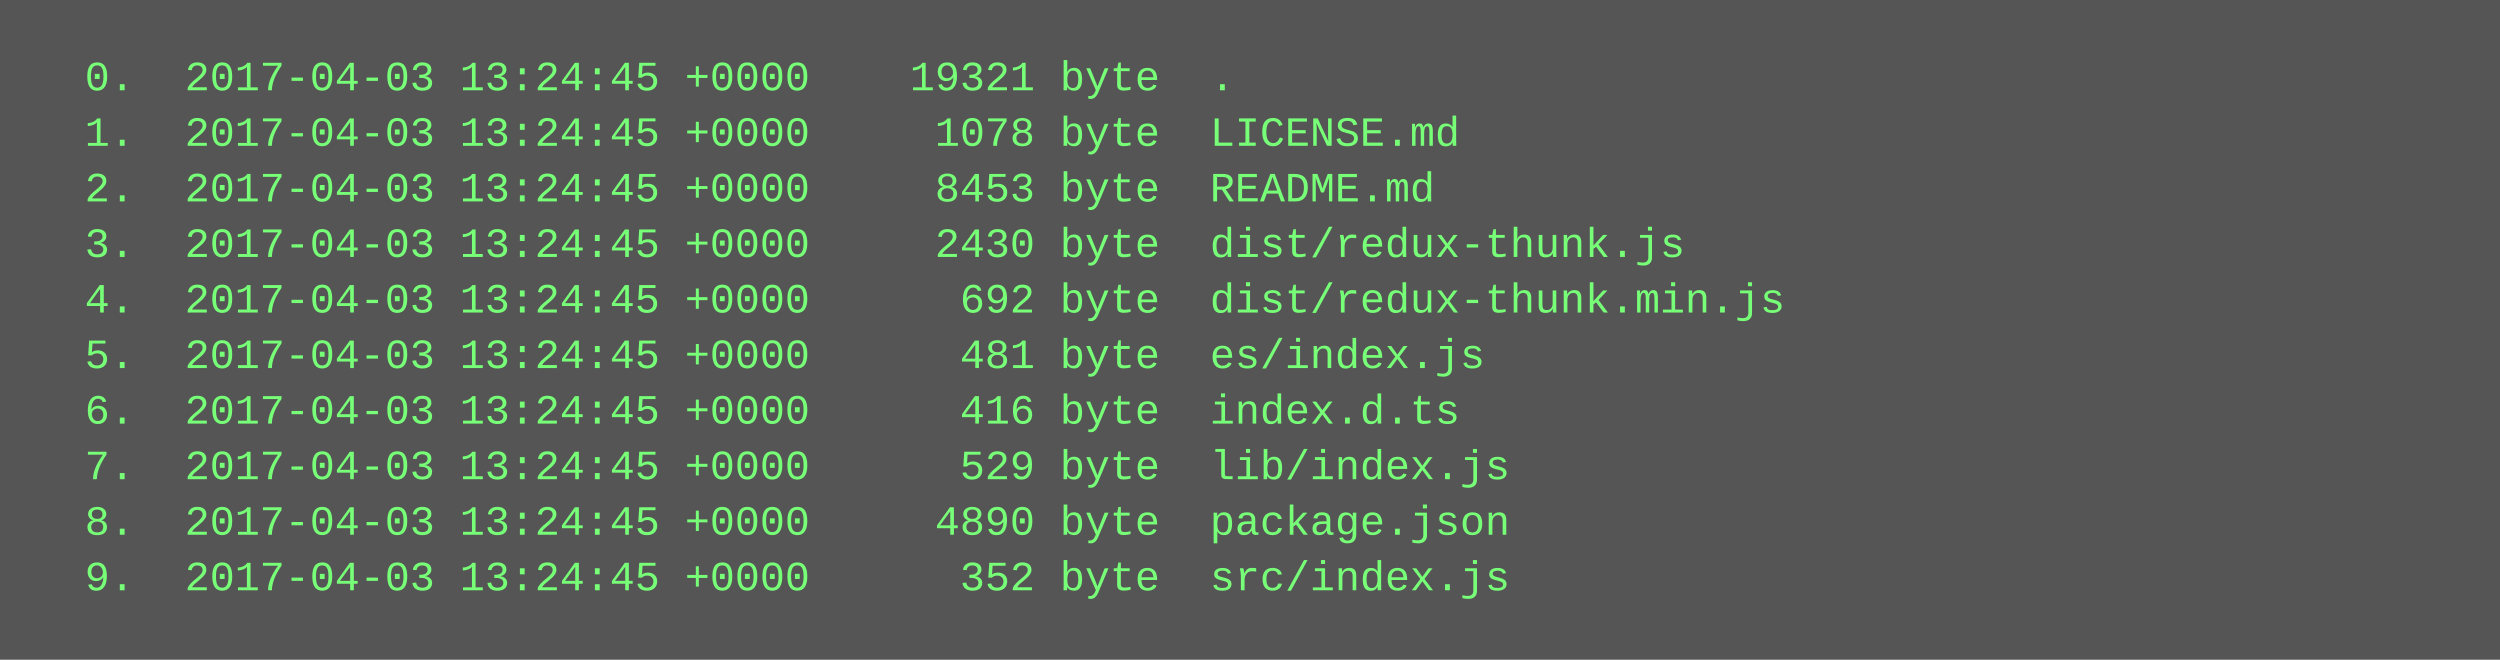
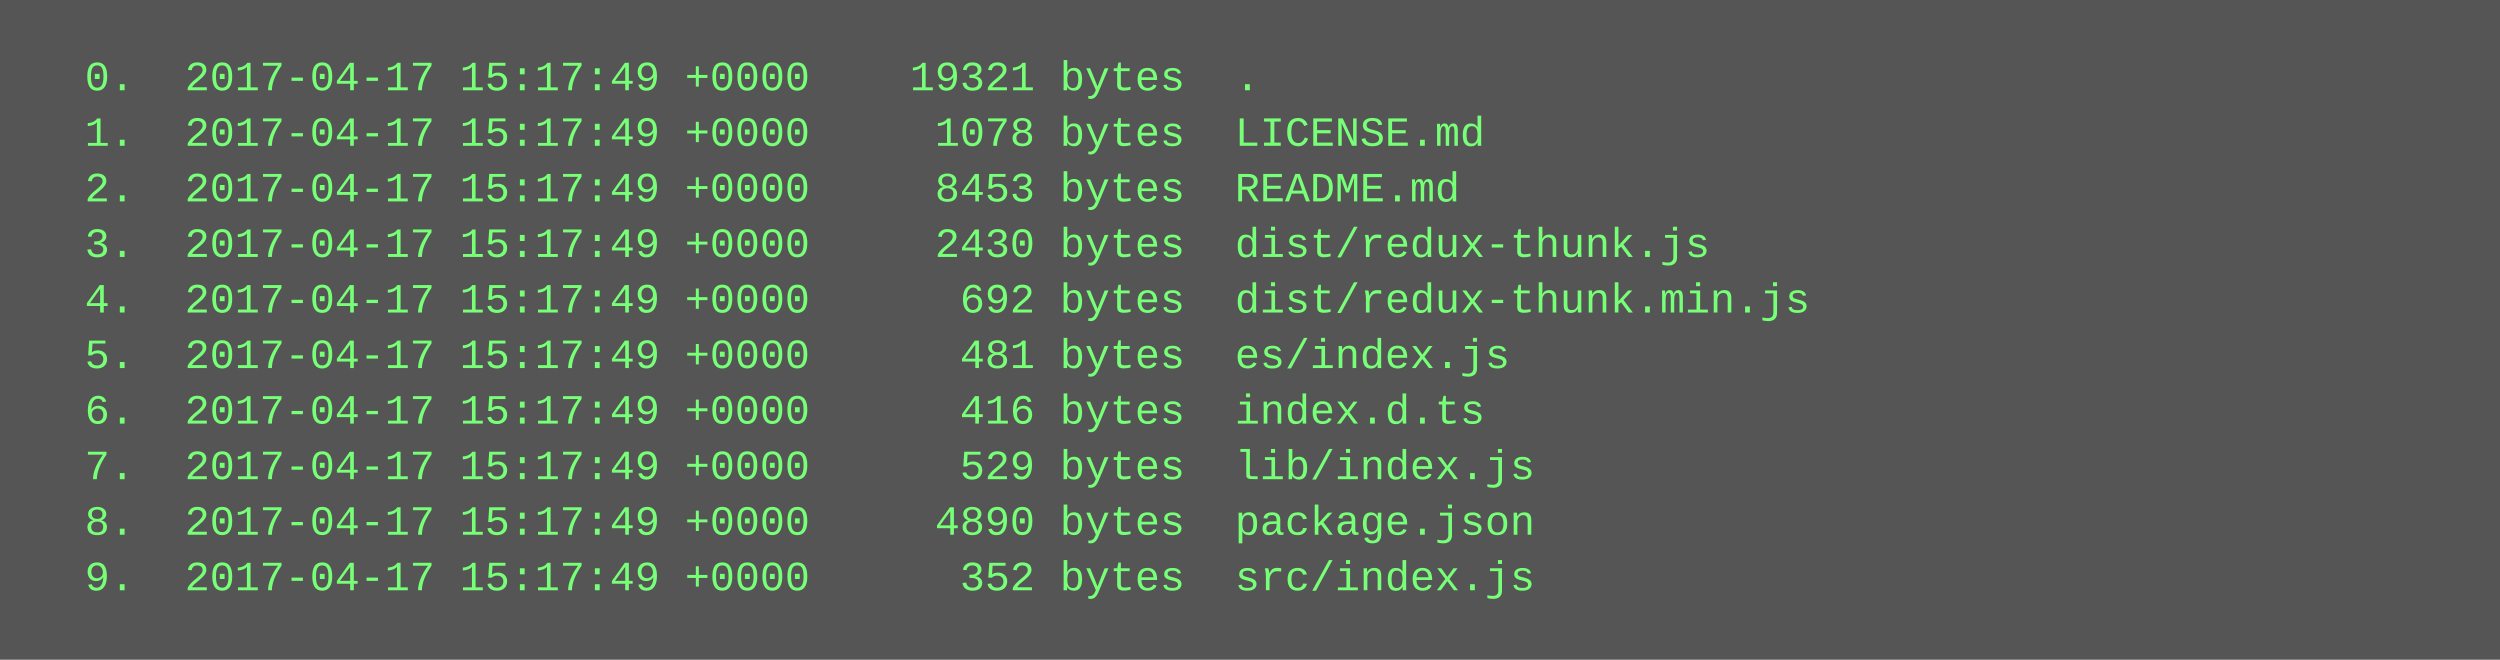
<svg xmlns="http://www.w3.org/2000/svg" height="190" width="720">
  <rect height="190" fill="#555" width="720" />
  <text fill="#7f7" font-family="Courier New" font-size="12" xml:space="preserve">
-     <tspan x="10" y="26">  0.  2017-04-03 13:24:45 +0000    19321 byte  .</tspan>
-     <tspan x="10" y="42">  1.  2017-04-03 13:24:45 +0000     1078 byte  LICENSE.md</tspan>
-     <tspan x="10" y="58">  2.  2017-04-03 13:24:45 +0000     8453 byte  README.md</tspan>
-     <tspan x="10" y="74">  3.  2017-04-03 13:24:45 +0000     2430 byte  dist/redux-thunk.js</tspan>
-     <tspan x="10" y="90">  4.  2017-04-03 13:24:45 +0000      692 byte  dist/redux-thunk.min.js</tspan>
-     <tspan x="10" y="106">  5.  2017-04-03 13:24:45 +0000      481 byte  es/index.js</tspan>
-     <tspan x="10" y="122">  6.  2017-04-03 13:24:45 +0000      416 byte  index.d.ts</tspan>
-     <tspan x="10" y="138">  7.  2017-04-03 13:24:45 +0000      529 byte  lib/index.js</tspan>
-     <tspan x="10" y="154">  8.  2017-04-03 13:24:45 +0000     4890 byte  package.json</tspan>
-     <tspan x="10" y="170">  9.  2017-04-03 13:24:45 +0000      352 byte  src/index.js</tspan>
+     <tspan x="10" y="26">  0.  2017-04-17 15:17:49 +0000    19321 bytes  .</tspan>
+     <tspan x="10" y="42">  1.  2017-04-17 15:17:49 +0000     1078 bytes  LICENSE.md</tspan>
+     <tspan x="10" y="58">  2.  2017-04-17 15:17:49 +0000     8453 bytes  README.md</tspan>
+     <tspan x="10" y="74">  3.  2017-04-17 15:17:49 +0000     2430 bytes  dist/redux-thunk.js</tspan>
+     <tspan x="10" y="90">  4.  2017-04-17 15:17:49 +0000      692 bytes  dist/redux-thunk.min.js</tspan>
+     <tspan x="10" y="106">  5.  2017-04-17 15:17:49 +0000      481 bytes  es/index.js</tspan>
+     <tspan x="10" y="122">  6.  2017-04-17 15:17:49 +0000      416 bytes  index.d.ts</tspan>
+     <tspan x="10" y="138">  7.  2017-04-17 15:17:49 +0000      529 bytes  lib/index.js</tspan>
+     <tspan x="10" y="154">  8.  2017-04-17 15:17:49 +0000     4890 bytes  package.json</tspan>
+     <tspan x="10" y="170">  9.  2017-04-17 15:17:49 +0000      352 bytes  src/index.js</tspan>
  </text>
</svg>
